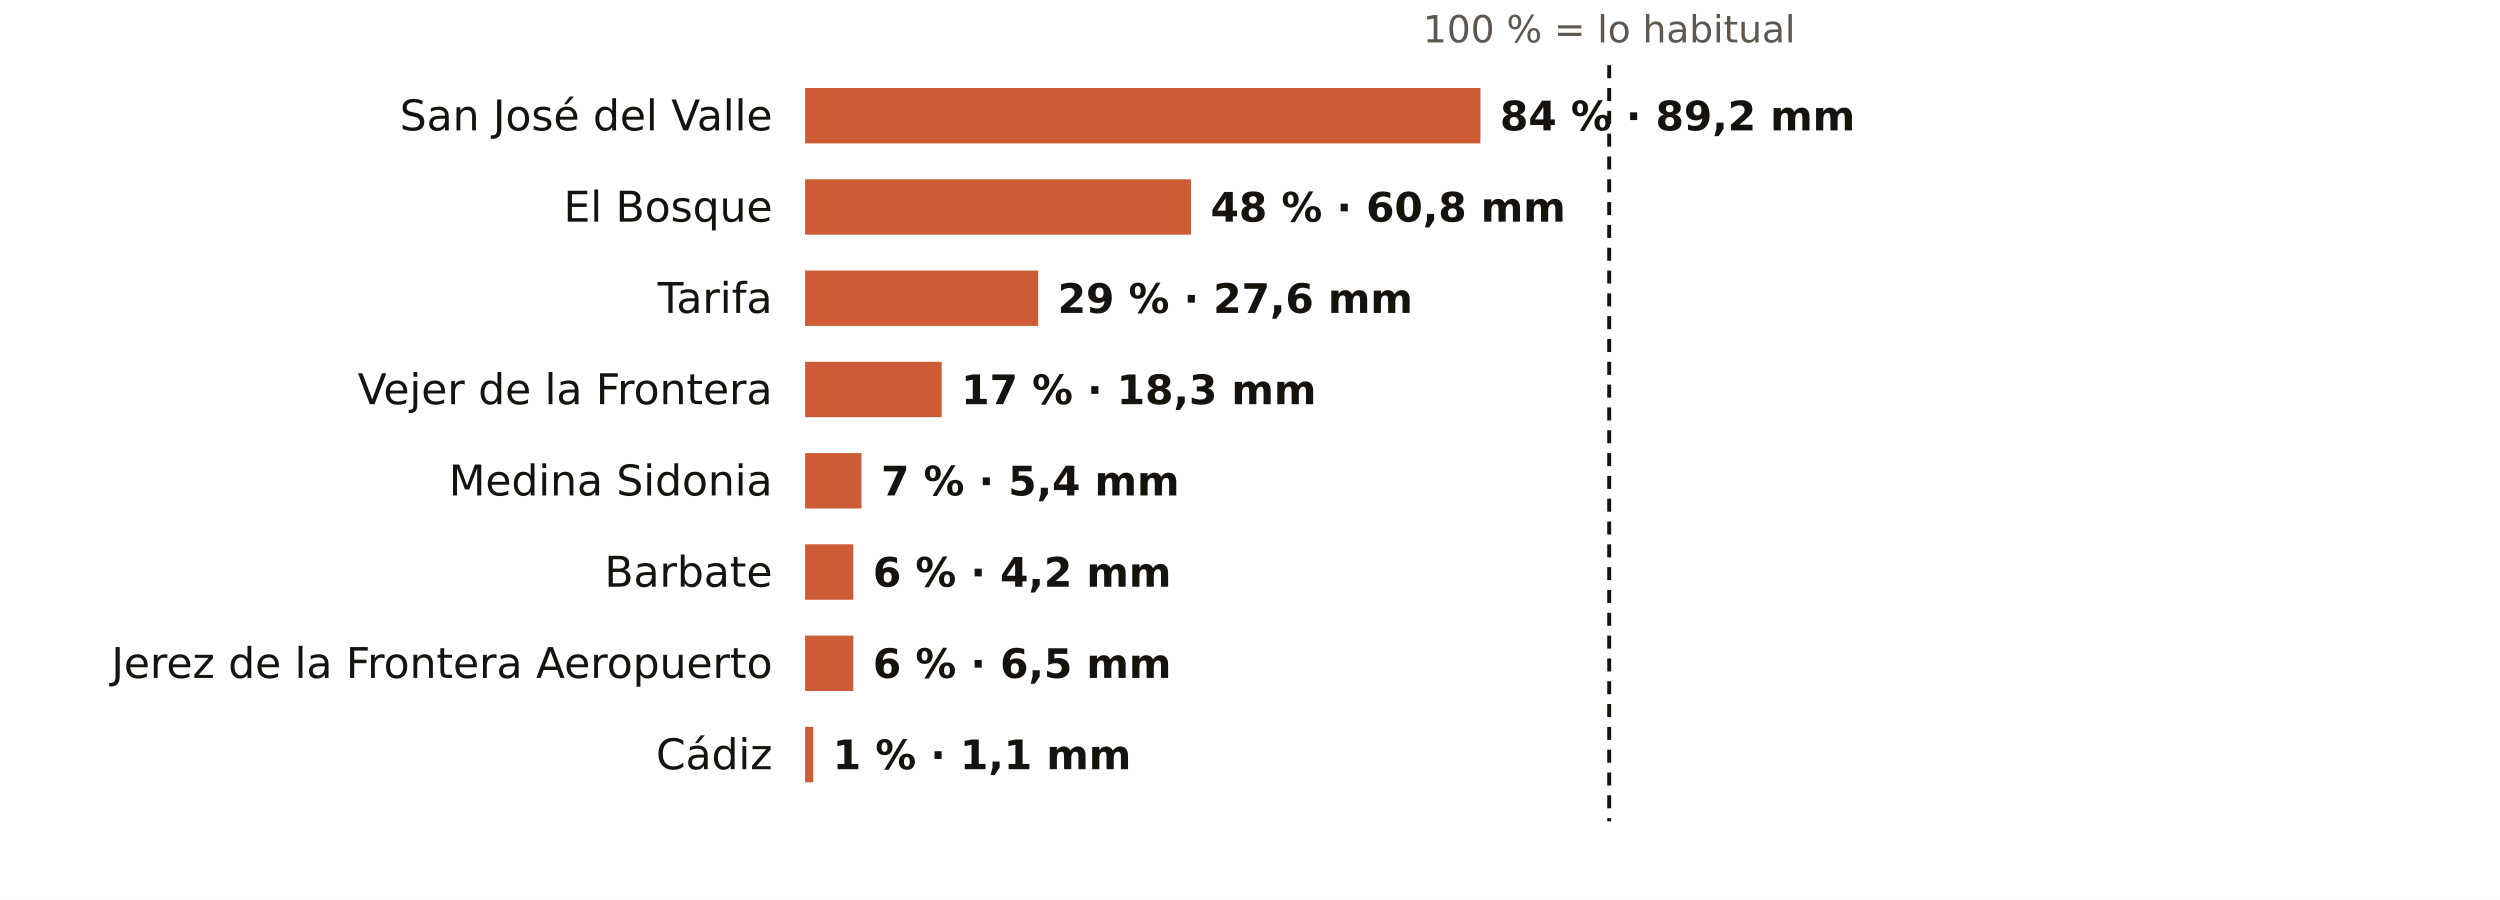
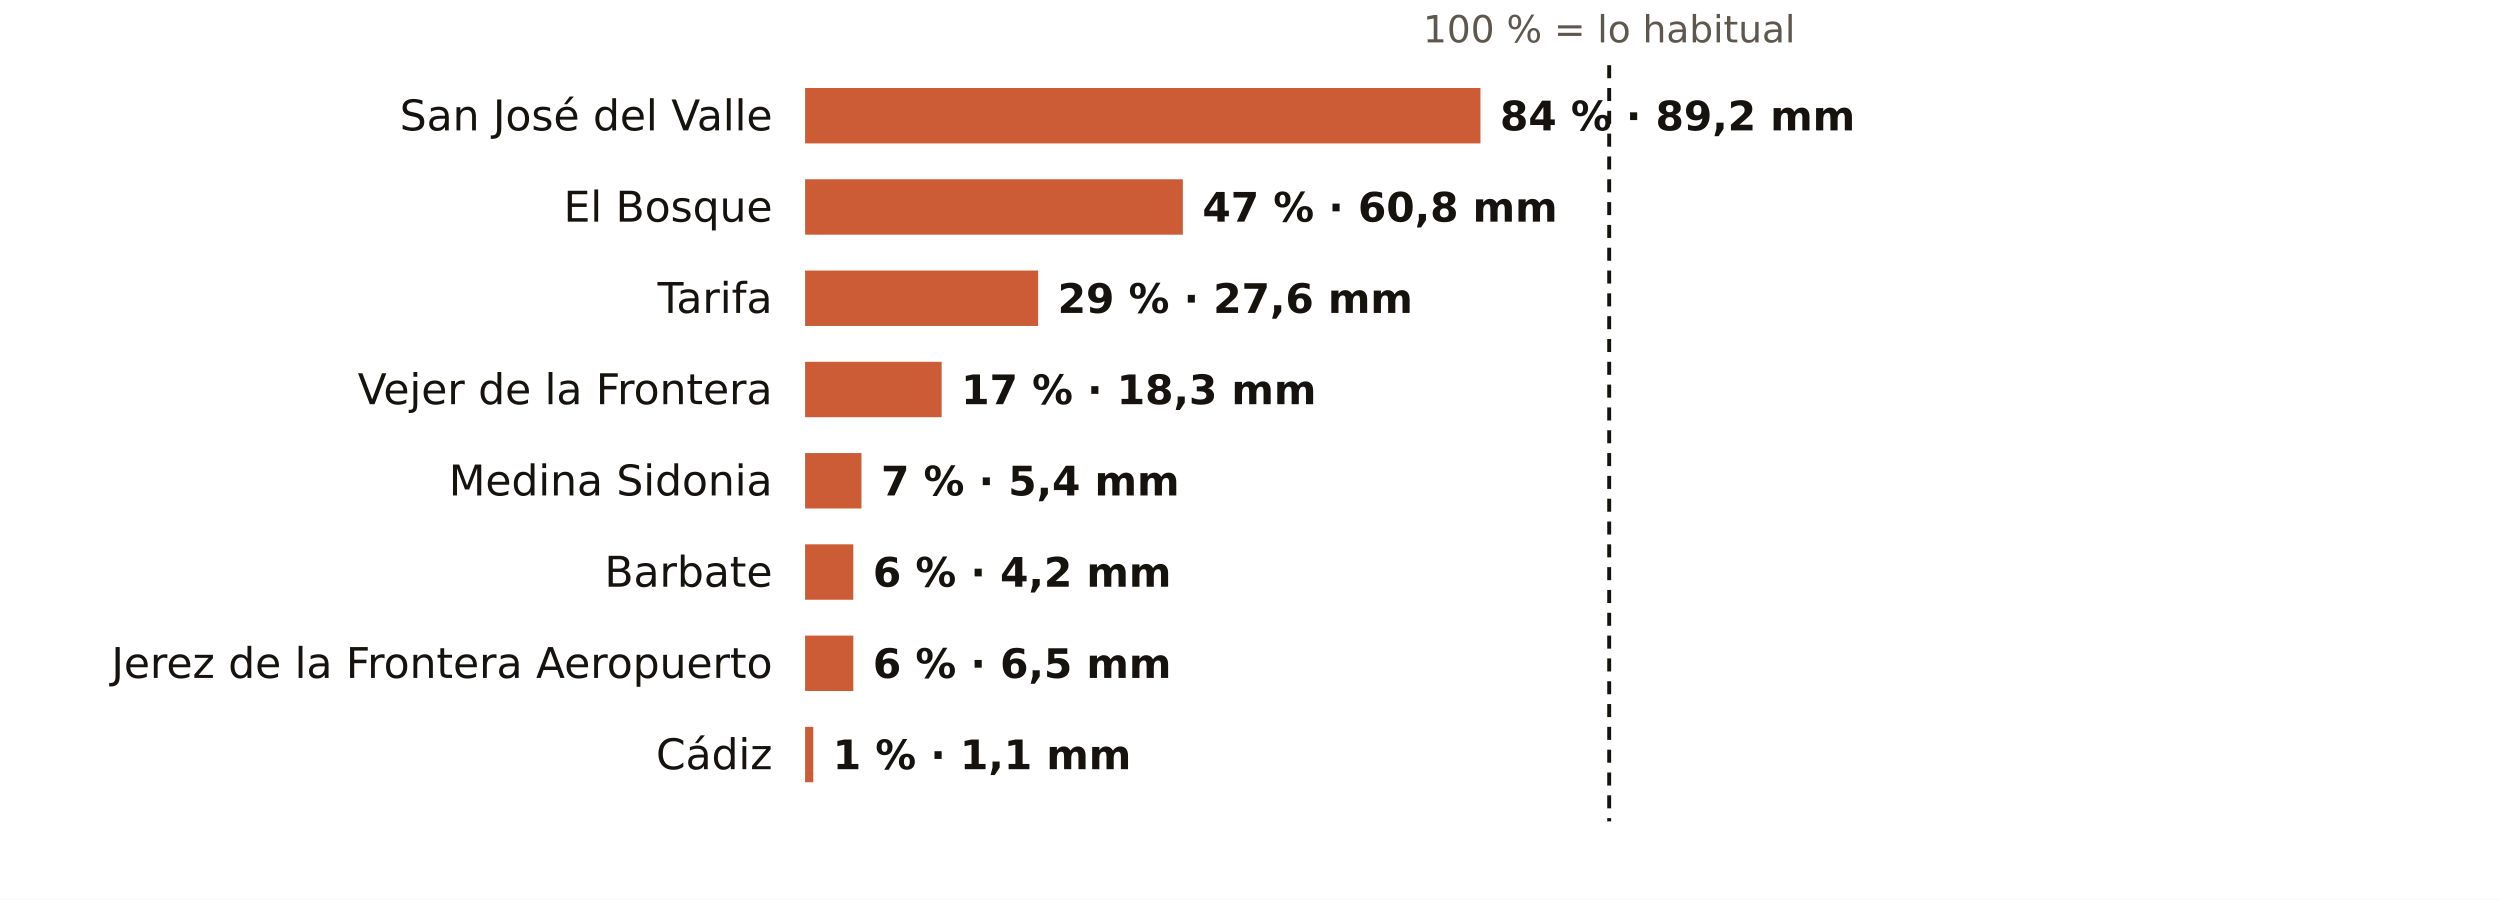
<svg xmlns="http://www.w3.org/2000/svg" viewBox="0 0 767 276" width="767" height="276" role="img" aria-label="El otoño en los pluviómetros de AEMET de Cádiz: % de lo habitual">
  <rect width="767" height="276" fill="#FFFFFF" />
  <text x="493.7" y="13.0" font-size="11.5" fill="#5E574E" text-anchor="middle" font-weight="400" font-family="Public Sans, DejaVu Sans, Arial, sans-serif">100 % = lo habitual</text>
  <text x="237.0" y="40.0" font-size="13" fill="#16130F" text-anchor="end" font-weight="500" font-family="Public Sans, DejaVu Sans, Arial, sans-serif">San José del Valle</text>
  <rect x="247" y="27" width="207.2" height="17" fill="#C4461A" opacity="0.88" />
  <text x="460.2" y="40.0" font-size="12.5" fill="#16130F" text-anchor="start" font-weight="600" font-family="Public Sans, DejaVu Sans, Arial, sans-serif">84 % · 89,2 mm</text>
  <text x="237.0" y="68.0" font-size="13" fill="#16130F" text-anchor="end" font-weight="500" font-family="Public Sans, DejaVu Sans, Arial, sans-serif">El Bosque</text>
-   <rect x="247" y="55" width="118.4" height="17" fill="#C4461A" opacity="0.88" />
-   <text x="371.4" y="68.0" font-size="12.5" fill="#16130F" text-anchor="start" font-weight="600" font-family="Public Sans, DejaVu Sans, Arial, sans-serif">48 % · 60,8 mm</text>
+   <rect x="247" y="55" width="115.9" height="17" fill="#C4461A" opacity="0.88" />
+   <text x="368.9" y="68.0" font-size="12.5" fill="#16130F" text-anchor="start" font-weight="600" font-family="Public Sans, DejaVu Sans, Arial, sans-serif">47 % · 60,8 mm</text>
  <text x="237.0" y="96.0" font-size="13" fill="#16130F" text-anchor="end" font-weight="500" font-family="Public Sans, DejaVu Sans, Arial, sans-serif">Tarifa</text>
  <rect x="247" y="83" width="71.5" height="17" fill="#C4461A" opacity="0.88" />
  <text x="324.5" y="96.0" font-size="12.5" fill="#16130F" text-anchor="start" font-weight="600" font-family="Public Sans, DejaVu Sans, Arial, sans-serif">29 % · 27,6 mm</text>
  <text x="237.0" y="124.0" font-size="13" fill="#16130F" text-anchor="end" font-weight="500" font-family="Public Sans, DejaVu Sans, Arial, sans-serif">Vejer de la Frontera</text>
  <rect x="247" y="111" width="41.9" height="17" fill="#C4461A" opacity="0.88" />
  <text x="294.9" y="124.0" font-size="12.5" fill="#16130F" text-anchor="start" font-weight="600" font-family="Public Sans, DejaVu Sans, Arial, sans-serif">17 % · 18,3 mm</text>
  <text x="237.0" y="152.0" font-size="13" fill="#16130F" text-anchor="end" font-weight="500" font-family="Public Sans, DejaVu Sans, Arial, sans-serif">Medina Sidonia</text>
  <rect x="247" y="139" width="17.3" height="17" fill="#C4461A" opacity="0.88" />
  <text x="270.3" y="152.0" font-size="12.5" fill="#16130F" text-anchor="start" font-weight="600" font-family="Public Sans, DejaVu Sans, Arial, sans-serif">7 % · 5,4 mm</text>
  <text x="237.0" y="180.0" font-size="13" fill="#16130F" text-anchor="end" font-weight="500" font-family="Public Sans, DejaVu Sans, Arial, sans-serif">Barbate</text>
  <rect x="247" y="167" width="14.8" height="17" fill="#C4461A" opacity="0.88" />
  <text x="267.8" y="180.0" font-size="12.5" fill="#16130F" text-anchor="start" font-weight="600" font-family="Public Sans, DejaVu Sans, Arial, sans-serif">6 % · 4,2 mm</text>
  <text x="237.0" y="208.0" font-size="13" fill="#16130F" text-anchor="end" font-weight="500" font-family="Public Sans, DejaVu Sans, Arial, sans-serif">Jerez de la Frontera Aeropuerto</text>
  <rect x="247" y="195" width="14.8" height="17" fill="#C4461A" opacity="0.88" />
  <text x="267.8" y="208.0" font-size="12.5" fill="#16130F" text-anchor="start" font-weight="600" font-family="Public Sans, DejaVu Sans, Arial, sans-serif">6 % · 6,5 mm</text>
  <text x="237.0" y="236.0" font-size="13" fill="#16130F" text-anchor="end" font-weight="500" font-family="Public Sans, DejaVu Sans, Arial, sans-serif">Cádiz</text>
  <rect x="247" y="223" width="2.5" height="17" fill="#C4461A" opacity="0.88" />
  <text x="255.5" y="236.0" font-size="12.5" fill="#16130F" text-anchor="start" font-weight="600" font-family="Public Sans, DejaVu Sans, Arial, sans-serif">1 % · 1,1 mm</text>
  <line x1="493.7" x2="493.7" y1="20" y2="252" stroke="#16130F" stroke-width="1.2" stroke-dasharray="4 3" />
</svg>
